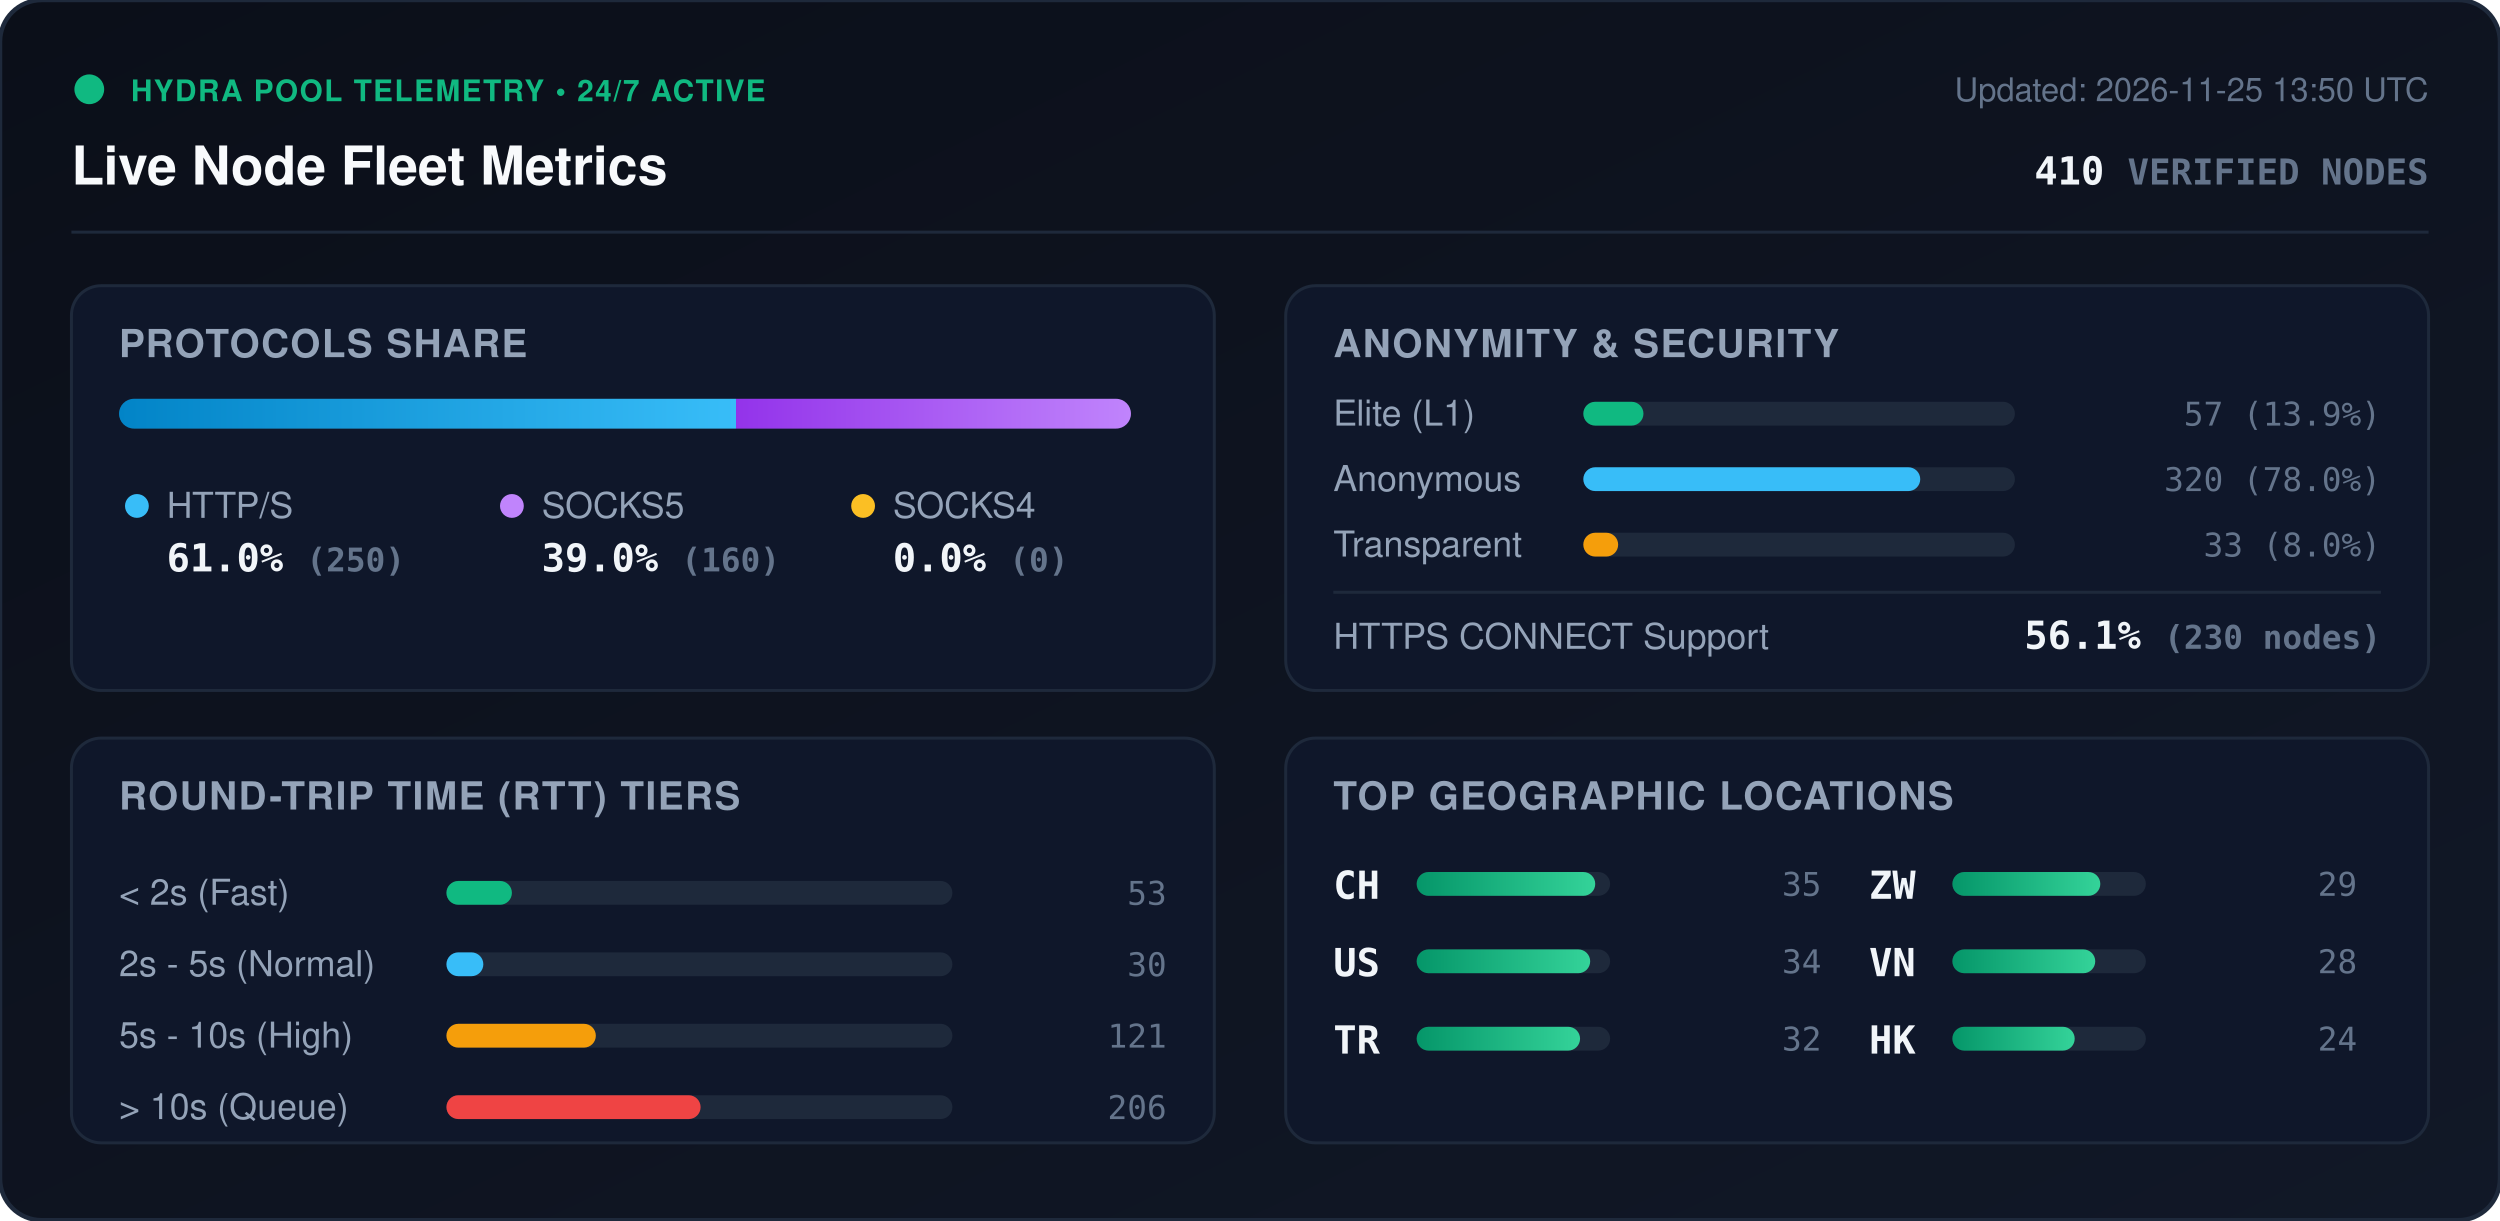
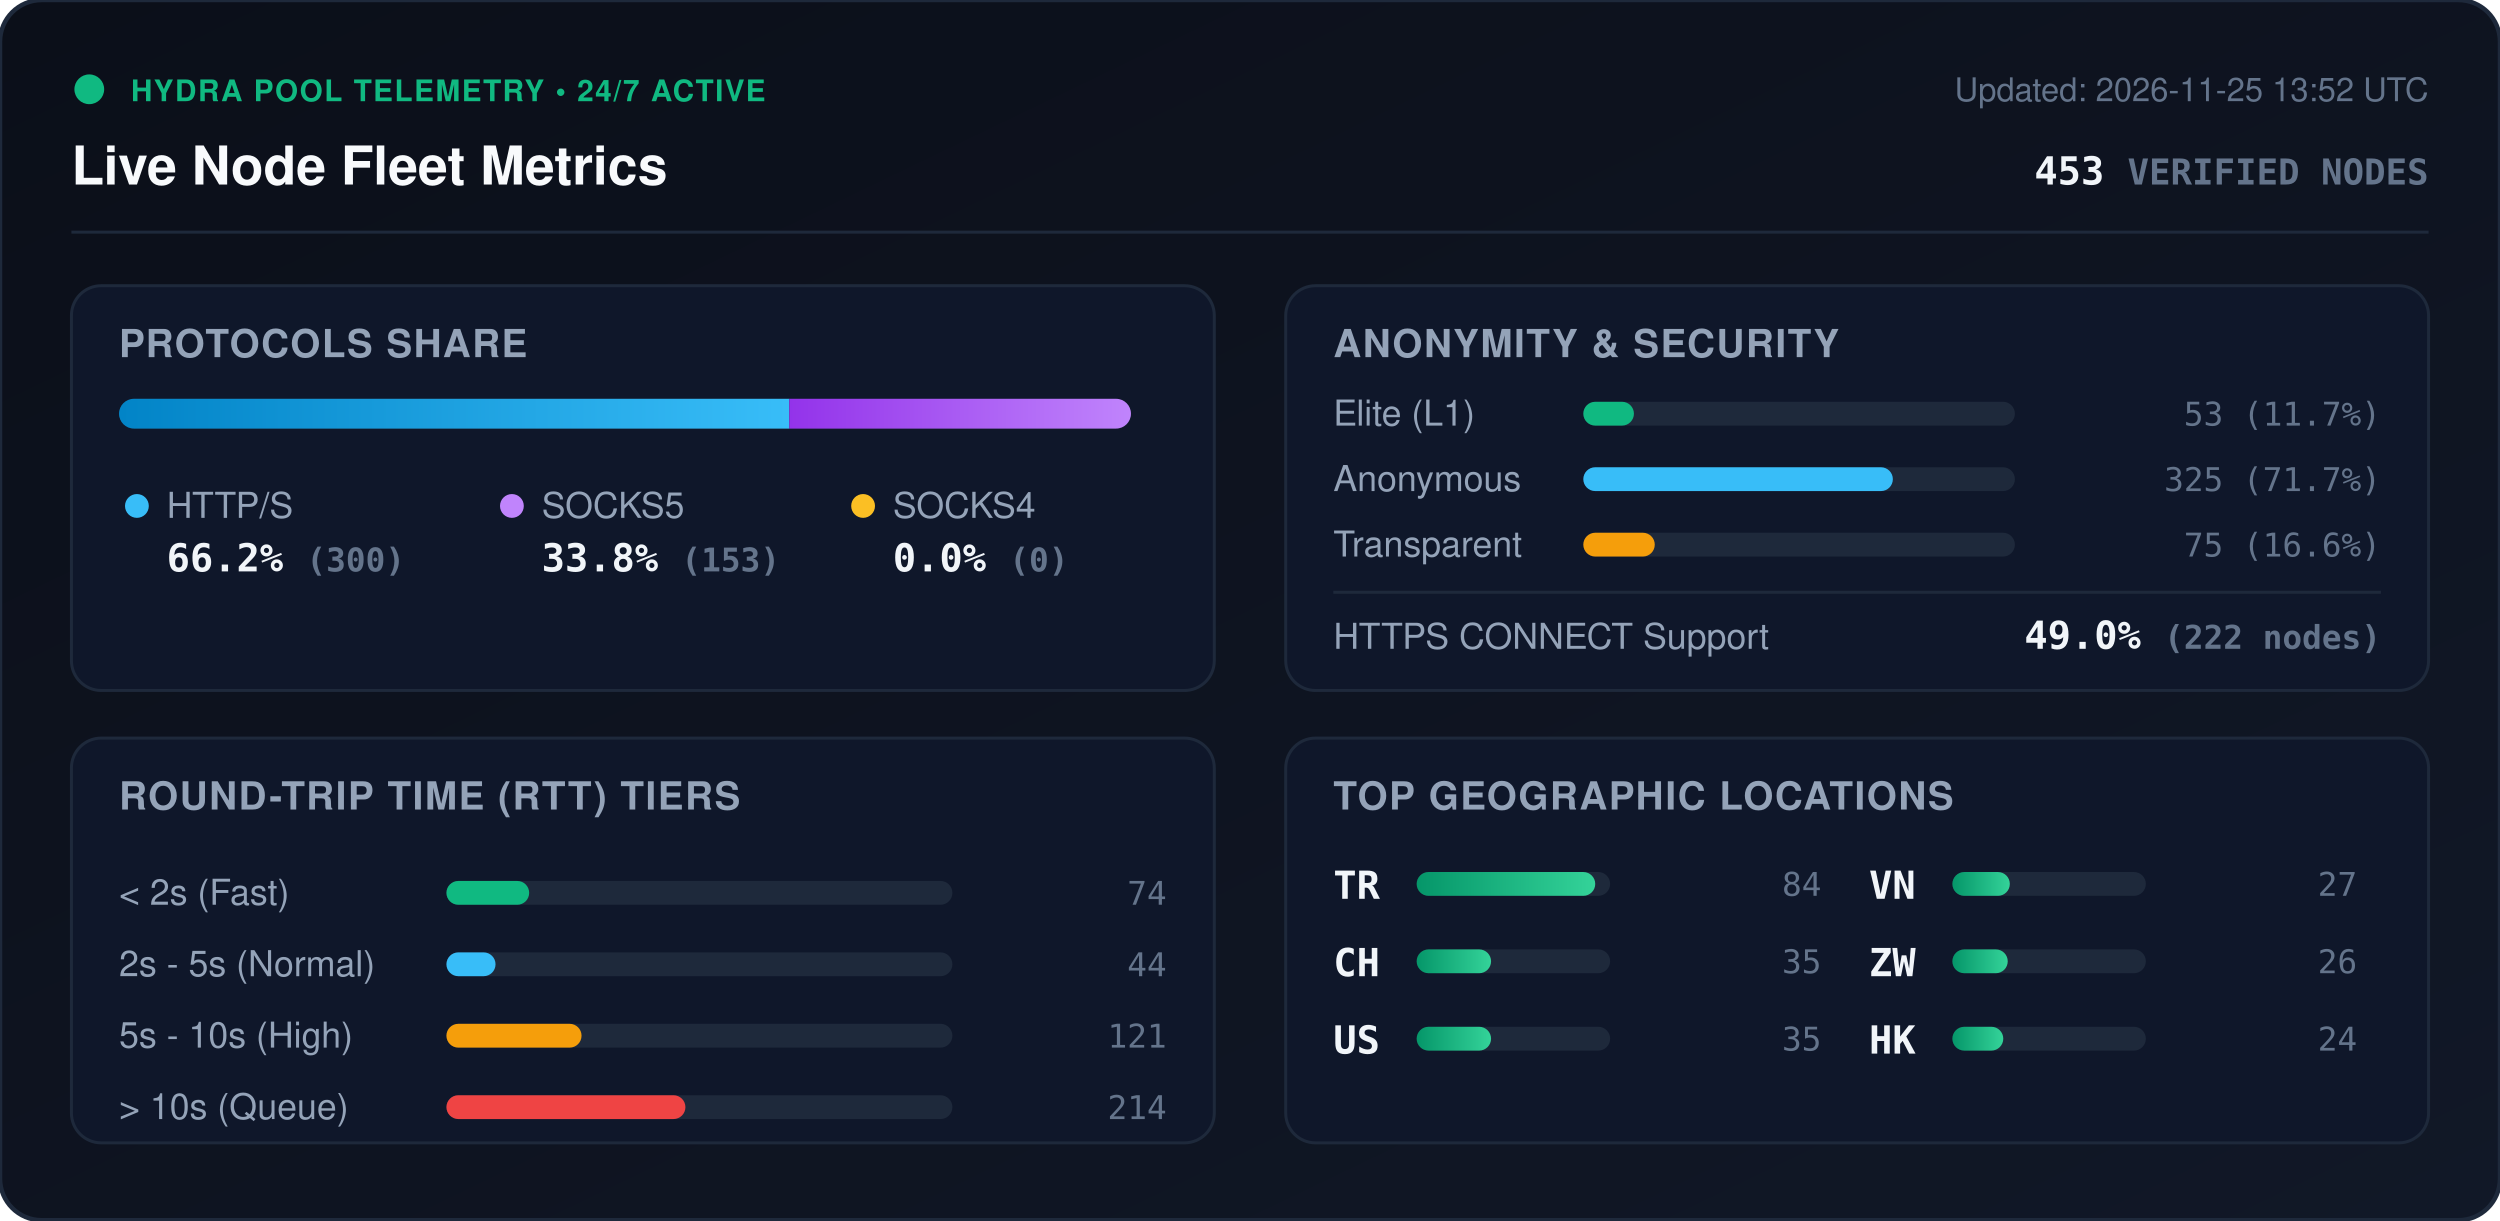
<svg xmlns="http://www.w3.org/2000/svg" viewBox="0 0 840 410" width="840" height="410" style="max-width: 100%; height: auto;">
  <defs>
    <linearGradient id="bg" x1="0%" y1="0%" x2="100%" y2="100%">
      <stop offset="0%" stop-color="#0b0f19" />
      <stop offset="100%" stop-color="#111827" />
    </linearGradient>
    <linearGradient id="bar-http" x1="0%" y1="0%" x2="100%" y2="0%">
      <stop offset="0%" stop-color="#0284c7" />
      <stop offset="100%" stop-color="#38bdf8" />
    </linearGradient>
    <linearGradient id="bar-socks5" x1="0%" y1="0%" x2="100%" y2="0%">
      <stop offset="0%" stop-color="#9333ea" />
      <stop offset="100%" stop-color="#c084fc" />
    </linearGradient>
    <linearGradient id="bar-socks4" x1="0%" y1="0%" x2="100%" y2="0%">
      <stop offset="0%" stop-color="#d97706" />
      <stop offset="100%" stop-color="#fbbf24" />
    </linearGradient>
    <linearGradient id="bar-green" x1="0%" y1="0%" x2="100%" y2="0%">
      <stop offset="0%" stop-color="#059669" />
      <stop offset="100%" stop-color="#34d399" />
    </linearGradient>
    <clipPath id="prog-track-clip">
      <rect width="340.0" height="10" rx="5" />
    </clipPath>
    <style>
      .title { font: 700 18px -apple-system, BlinkMacSystemFont, 'Segoe UI', Helvetica, Arial, sans-serif; fill: #f8fafc; }
      .sub { font: 500 11px -apple-system, BlinkMacSystemFont, 'Segoe UI', Helvetica, Arial, sans-serif; fill: #64748b; }
      .section-hdr { font: 600 13px -apple-system, BlinkMacSystemFont, 'Segoe UI', Helvetica, Arial, sans-serif; fill: #94a3b8; letter-spacing: 0.5px; }
      .metric-val { font: 700 13px -apple-system, BlinkMacSystemFont, 'Segoe UI', Helvetica, Arial, sans-serif; fill: #f1f5f9; }
      .metric-lbl { font: 500 12px -apple-system, BlinkMacSystemFont, 'Segoe UI', Helvetica, Arial, sans-serif; fill: #94a3b8; }
      .badge-txt { font: 700 10px -apple-system, BlinkMacSystemFont, 'Segoe UI', Helvetica, Arial, sans-serif; fill: #10b981; letter-spacing: 0.5px; }
      .mono { font-family: ui-monospace, SFMono-Regular, Menlo, Monaco, Consolas, monospace; }
      .pulse { animation: beacon 2s infinite ease-in-out; }
      @keyframes beacon { 0%, 100% { opacity: 1; } 50% { opacity: 0.35; } }
    </style>
  </defs>
  <rect width="840" height="410" rx="14" fill="url(#bg)" stroke="#1e293b" stroke-width="1.5" />
  <g transform="translate(24, 24)">
    <circle cx="6" cy="6" r="5" fill="#10b981" class="pulse" />
    <text x="20" y="10" class="badge-txt">HYDRA POOL TELEMETRY • 24/7 ACTIVE</text>
    <text x="0" y="38" class="title">Live Node Fleet Metrics</text>
-     <text x="792" y="10" text-anchor="end" class="sub">Updated: 2026-11-25 13:50 UTC</text>
-     <text x="792" y="38" text-anchor="end" class="metric-val mono" fill="#38bdf8">410 <tspan font-size="12" fill="#64748b">VERIFIED NODES</tspan>
+     <text x="792" y="10" text-anchor="end" class="sub">Updated: 2026-11-25 13:52 UTC</text>
+     <text x="792" y="38" text-anchor="end" class="metric-val mono" fill="#38bdf8">453 <tspan font-size="12" fill="#64748b">VERIFIED NODES</tspan>
    </text>
  </g>
  <line x1="24" y1="78" x2="816" y2="78" stroke="#1e293b" stroke-width="1" />
  <g transform="translate(24, 96)">
    <rect width="384" height="136" rx="10" fill="#0f172a" stroke="#1e293b" />
    <text x="16" y="24" class="section-hdr">PROTOCOLS SHARE</text>
    <g transform="translate(16, 38)">
      <rect width="340.0" height="10" rx="5" fill="#1e293b" />
      <g clip-path="url(#prog-track-clip)">
-         <rect x="0" width="207.3" height="10" fill="url(#bar-http)" />
-         <rect x="207.3" width="132.7" height="10" fill="url(#bar-socks5)" />
+         <rect x="0" width="225.2" height="10" fill="url(#bar-http)" />
+         <rect x="225.2" width="114.8" height="10" fill="url(#bar-socks5)" />
        <rect x="340.0" width="0.0" height="10" fill="url(#bar-socks4)" />
      </g>
    </g>
    <g transform="translate(16, 68)">
      <circle cx="6" cy="6" r="4" fill="#38bdf8" />
      <text x="16" y="10" class="metric-lbl">HTTP/S</text>
-       <text x="16" y="28" class="metric-val mono">61.0% <tspan font-size="11" fill="#64748b">(250)</tspan>
+       <text x="16" y="28" class="metric-val mono">66.2% <tspan font-size="11" fill="#64748b">(300)</tspan>
      </text>
      <circle cx="132" cy="6" r="4" fill="#c084fc" />
      <text x="142" y="10" class="metric-lbl">SOCKS5</text>
-       <text x="142" y="28" class="metric-val mono">39.0% <tspan font-size="11" fill="#64748b">(160)</tspan>
+       <text x="142" y="28" class="metric-val mono">33.8% <tspan font-size="11" fill="#64748b">(153)</tspan>
      </text>
      <circle cx="250" cy="6" r="4" fill="#fbbf24" />
      <text x="260" y="10" class="metric-lbl">SOCKS4</text>
      <text x="260" y="28" class="metric-val mono">0.0% <tspan font-size="11" fill="#64748b">(0)</tspan>
      </text>
    </g>
  </g>
  <g transform="translate(432, 96)">
    <rect width="384" height="136" rx="10" fill="#0f172a" stroke="#1e293b" />
    <text x="16" y="24" class="section-hdr">ANONYMITY &amp; SECURITY</text>
    <text x="16" y="47" class="metric-lbl">Elite (L1)</text>
    <rect x="100" y="39" width="145.0" height="8" rx="4" fill="#1e293b" />
-     <rect x="100" y="39" width="20.2" height="8" rx="4" fill="#10b981" />
-     <text x="368" y="47" text-anchor="end" class="mono sub" fill="#e2e8f0">57 (13.9%)</text>
+     <rect x="100" y="39" width="17.0" height="8" rx="4" fill="#10b981" />
+     <text x="368" y="47" text-anchor="end" class="mono sub" fill="#e2e8f0">53 (11.7%)</text>
    <text x="16" y="69" class="metric-lbl">Anonymous</text>
    <rect x="100" y="61" width="145.0" height="8" rx="4" fill="#1e293b" />
-     <rect x="100" y="61" width="113.2" height="8" rx="4" fill="#38bdf8" />
-     <text x="368" y="69" text-anchor="end" class="mono sub" fill="#e2e8f0">320 (78.0%)</text>
+     <rect x="100" y="61" width="104.0" height="8" rx="4" fill="#38bdf8" />
+     <text x="368" y="69" text-anchor="end" class="mono sub" fill="#e2e8f0">325 (71.7%)</text>
    <text x="16" y="91" class="metric-lbl">Transparent</text>
    <rect x="100" y="83" width="145.0" height="8" rx="4" fill="#1e293b" />
-     <rect x="100" y="83" width="11.7" height="8" rx="4" fill="#f59e0b" />
-     <text x="368" y="91" text-anchor="end" class="mono sub" fill="#e2e8f0">33 (8.0%)</text>
+     <rect x="100" y="83" width="24.0" height="8" rx="4" fill="#f59e0b" />
+     <text x="368" y="91" text-anchor="end" class="mono sub" fill="#e2e8f0">75 (16.6%)</text>
    <line x1="16" y1="103" x2="368" y2="103" stroke="#1e293b" stroke-width="1" />
    <text x="16" y="122" class="metric-lbl">HTTPS CONNECT Support</text>
-     <text x="368" y="122" text-anchor="end" class="metric-val mono" fill="#34d399">56.1% <tspan font-size="11" fill="#64748b">(230 nodes)</tspan>
+     <text x="368" y="122" text-anchor="end" class="metric-val mono" fill="#34d399">49.0% <tspan font-size="11" fill="#64748b">(222 nodes)</tspan>
    </text>
  </g>
  <g transform="translate(24, 248)">
    <rect width="384" height="136" rx="10" fill="#0f172a" stroke="#1e293b" />
    <text x="16" y="24" class="section-hdr">ROUND-TRIP TIME (RTT) TIERS</text>
    <g transform="translate(16, 42)">
      <text x="0" y="14" class="metric-lbl">&lt; 2s (Fast)</text>
      <rect x="110" y="6" width="170" height="8" rx="4" fill="#1e293b" />
-       <rect x="110" y="6" width="22.0" height="8" rx="4" fill="#10b981" />
-       <text x="352" y="14" text-anchor="end" class="mono sub">53</text>
+       <rect x="110" y="6" width="27.8" height="8" rx="4" fill="#10b981" />
+       <text x="352" y="14" text-anchor="end" class="mono sub">74</text>
      <text x="0" y="38" class="metric-lbl">2s - 5s (Normal)</text>
      <rect x="110" y="30" width="170" height="8" rx="4" fill="#1e293b" />
-       <rect x="110" y="30" width="12.4" height="8" rx="4" fill="#38bdf8" />
-       <text x="352" y="38" text-anchor="end" class="mono sub">30</text>
+       <rect x="110" y="30" width="16.5" height="8" rx="4" fill="#38bdf8" />
+       <text x="352" y="38" text-anchor="end" class="mono sub">44</text>
      <text x="0" y="62" class="metric-lbl">5s - 10s (High)</text>
      <rect x="110" y="54" width="170" height="8" rx="4" fill="#1e293b" />
-       <rect x="110" y="54" width="50.2" height="8" rx="4" fill="#f59e0b" />
+       <rect x="110" y="54" width="45.4" height="8" rx="4" fill="#f59e0b" />
      <text x="352" y="62" text-anchor="end" class="mono sub">121</text>
      <text x="0" y="86" class="metric-lbl">&gt; 10s (Queue)</text>
      <rect x="110" y="78" width="170" height="8" rx="4" fill="#1e293b" />
-       <rect x="110" y="78" width="85.4" height="8" rx="4" fill="#ef4444" />
-       <text x="352" y="86" text-anchor="end" class="mono sub">206</text>
+       <rect x="110" y="78" width="80.3" height="8" rx="4" fill="#ef4444" />
+       <text x="352" y="86" text-anchor="end" class="mono sub">214</text>
    </g>
  </g>
  <g transform="translate(432, 248)">
    <rect width="384" height="136" rx="10" fill="#0f172a" stroke="#1e293b" />
    <text x="16" y="24" class="section-hdr">TOP GEOGRAPHIC LOCATIONS</text>
    <g transform="translate(16, 42)">
      <g transform="translate(0, 0)">
+         <text x="0" y="12" class="mono metric-val" font-size="12">TR</text>
+         <rect x="28" y="3" width="65" height="8" rx="4" fill="#1e293b" />
+         <rect x="28" y="3" width="60.0" height="8" rx="4" fill="url(#bar-green)" />
+         <text x="164" y="11" text-anchor="end" class="mono sub">84</text>
+       </g>
+       <g transform="translate(0, 26)">
        <text x="0" y="12" class="mono metric-val" font-size="12">CH</text>
        <rect x="28" y="3" width="65" height="8" rx="4" fill="#1e293b" />
-         <rect x="28" y="3" width="60.0" height="8" rx="4" fill="url(#bar-green)" />
+         <rect x="28" y="3" width="25.0" height="8" rx="4" fill="url(#bar-green)" />
        <text x="164" y="11" text-anchor="end" class="mono sub">35</text>
      </g>
-       <g transform="translate(0, 26)">
+       <g transform="translate(0, 52)">
        <text x="0" y="12" class="mono metric-val" font-size="12">US</text>
        <rect x="28" y="3" width="65" height="8" rx="4" fill="#1e293b" />
-         <rect x="28" y="3" width="58.3" height="8" rx="4" fill="url(#bar-green)" />
-         <text x="164" y="11" text-anchor="end" class="mono sub">34</text>
-       </g>
-       <g transform="translate(0, 52)">
-         <text x="0" y="12" class="mono metric-val" font-size="12">TR</text>
-         <rect x="28" y="3" width="65" height="8" rx="4" fill="#1e293b" />
-         <rect x="28" y="3" width="54.9" height="8" rx="4" fill="url(#bar-green)" />
-         <text x="164" y="11" text-anchor="end" class="mono sub">32</text>
+         <rect x="28" y="3" width="25.0" height="8" rx="4" fill="url(#bar-green)" />
+         <text x="164" y="11" text-anchor="end" class="mono sub">35</text>
      </g>
      <g transform="translate(180, 0)">
+         <text x="0" y="12" class="mono metric-val" font-size="12">VN</text>
+         <rect x="28" y="3" width="65" height="8" rx="4" fill="#1e293b" />
+         <rect x="28" y="3" width="19.3" height="8" rx="4" fill="url(#bar-green)" />
+         <text x="164" y="11" text-anchor="end" class="mono sub">27</text>
+       </g>
+       <g transform="translate(180, 26)">
        <text x="0" y="12" class="mono metric-val" font-size="12">ZW</text>
        <rect x="28" y="3" width="65" height="8" rx="4" fill="#1e293b" />
-         <rect x="28" y="3" width="49.7" height="8" rx="4" fill="url(#bar-green)" />
-         <text x="164" y="11" text-anchor="end" class="mono sub">29</text>
-       </g>
-       <g transform="translate(180, 26)">
-         <text x="0" y="12" class="mono metric-val" font-size="12">VN</text>
-         <rect x="28" y="3" width="65" height="8" rx="4" fill="#1e293b" />
-         <rect x="28" y="3" width="48.0" height="8" rx="4" fill="url(#bar-green)" />
-         <text x="164" y="11" text-anchor="end" class="mono sub">28</text>
+         <rect x="28" y="3" width="18.6" height="8" rx="4" fill="url(#bar-green)" />
+         <text x="164" y="11" text-anchor="end" class="mono sub">26</text>
      </g>
      <g transform="translate(180, 52)">
        <text x="0" y="12" class="mono metric-val" font-size="12">HK</text>
        <rect x="28" y="3" width="65" height="8" rx="4" fill="#1e293b" />
-         <rect x="28" y="3" width="41.1" height="8" rx="4" fill="url(#bar-green)" />
+         <rect x="28" y="3" width="17.1" height="8" rx="4" fill="url(#bar-green)" />
        <text x="164" y="11" text-anchor="end" class="mono sub">24</text>
      </g>
    </g>
  </g>
</svg>
